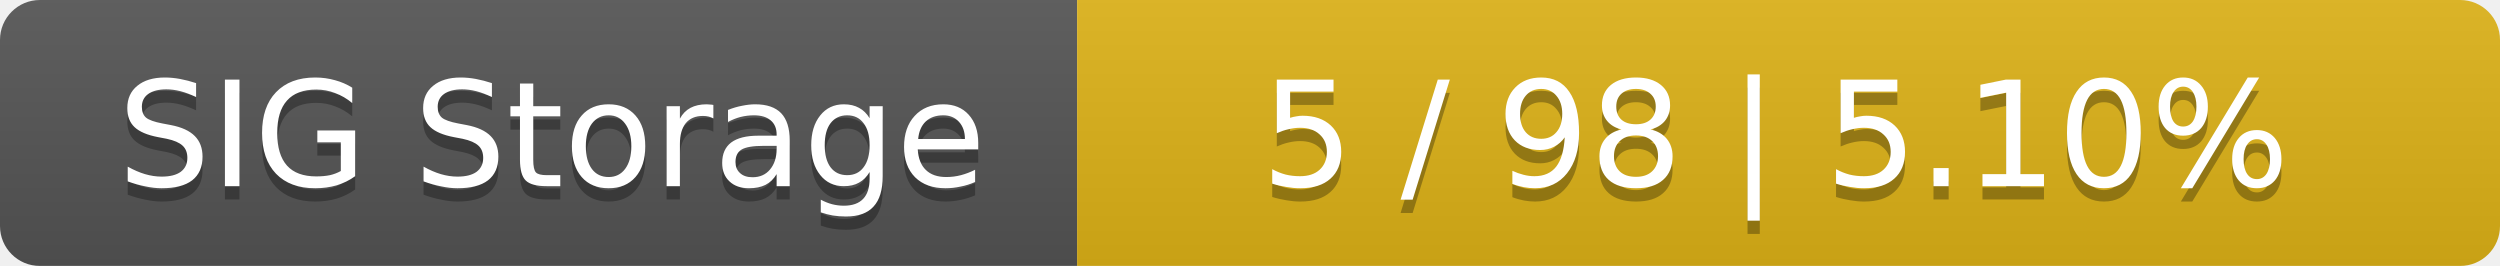
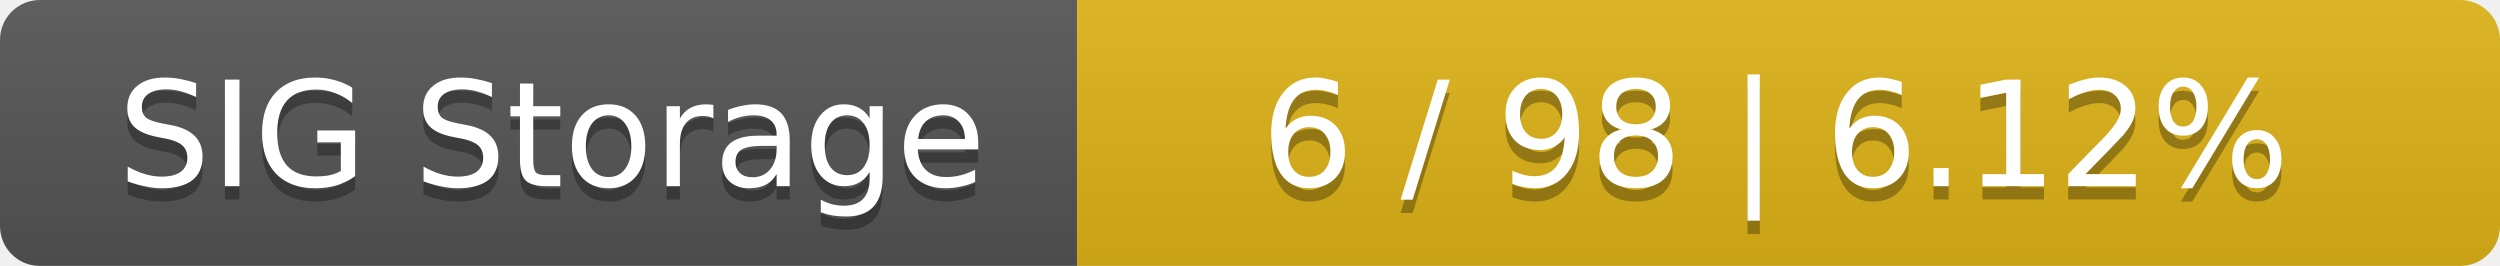
<svg xmlns="http://www.w3.org/2000/svg" width="188" height="20">
  <linearGradient id="smooth" x2="0" y2="100%">
    <stop offset="0" stop-color="#bbb" stop-opacity=".1" />
    <stop offset="1" stop-opacity=".1" />
  </linearGradient>
  <mask id="round">
    <rect width="188" height="20" rx="3" fill="#fff" />
  </mask>
  <g mask="url(#round)">
    <rect width="81" height="20" fill="#555" />
    <rect x="81" width="107" height="20" fill="#dfb317" />
    <rect width="188" height="20" fill="url(#smooth)" />
  </g>
  <g fill="#fff" text-anchor="middle" font-family="DejaVu Sans,Verdana,Geneva,sans-serif" font-size="11">
    <text x="41.5" y="15" fill="#010101" fill-opacity=".3">SIG Storage</text>
    <text x="41.5" y="14">SIG Storage</text>
-     <text x="133.5" y="15" fill="#010101" fill-opacity=".3">5 / 98    |    5.10%</text>
-     <text x="133.5" y="14">5 / 98    |    5.10%</text>
+     <text x="133.5" y="15" fill="#010101" fill-opacity=".3">6 / 98    |    6.12%</text>
+     <text x="133.5" y="14">6 / 98    |    6.12%</text>
  </g>
</svg>
